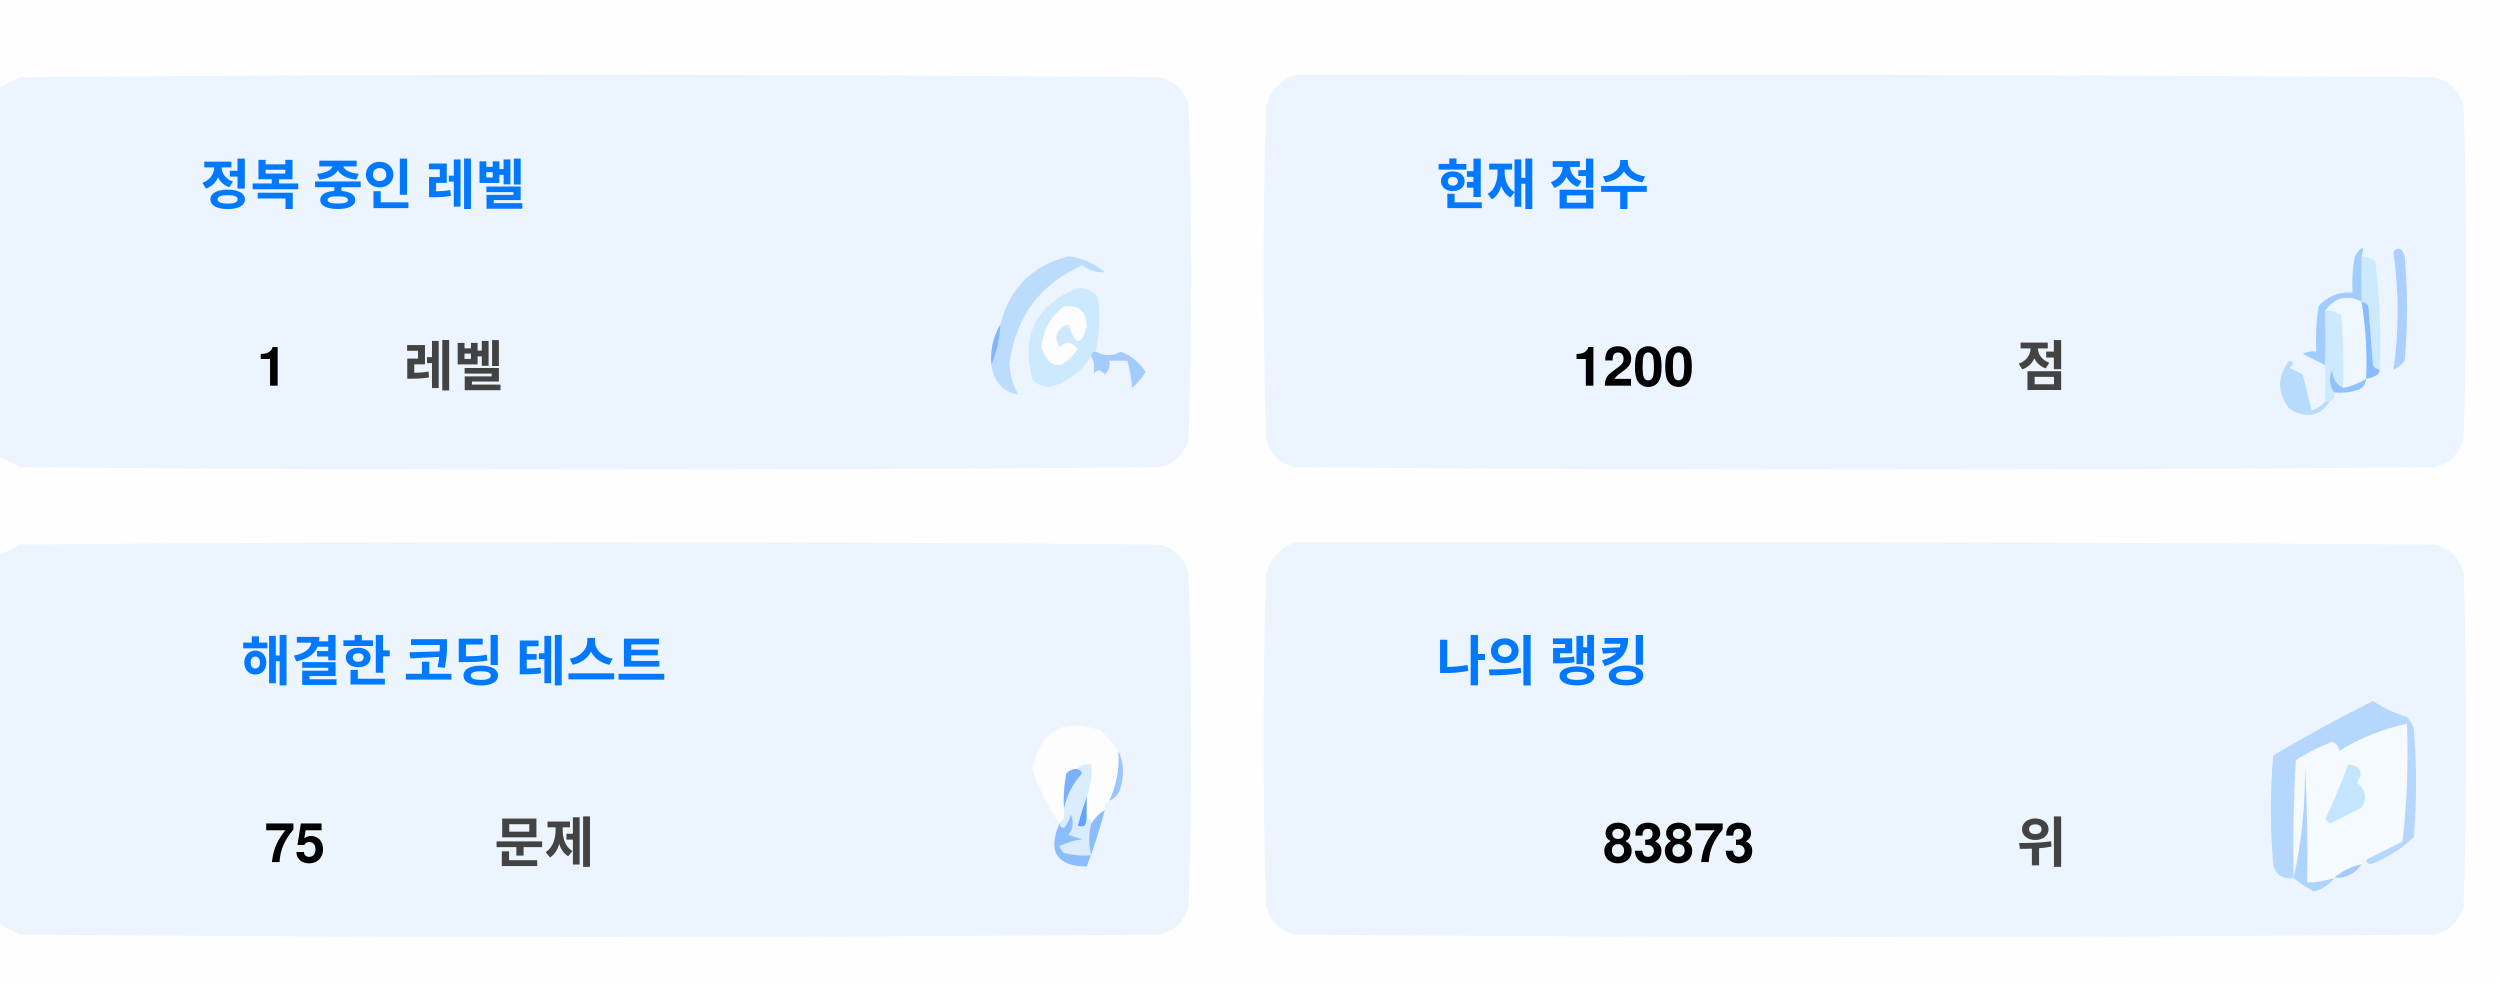
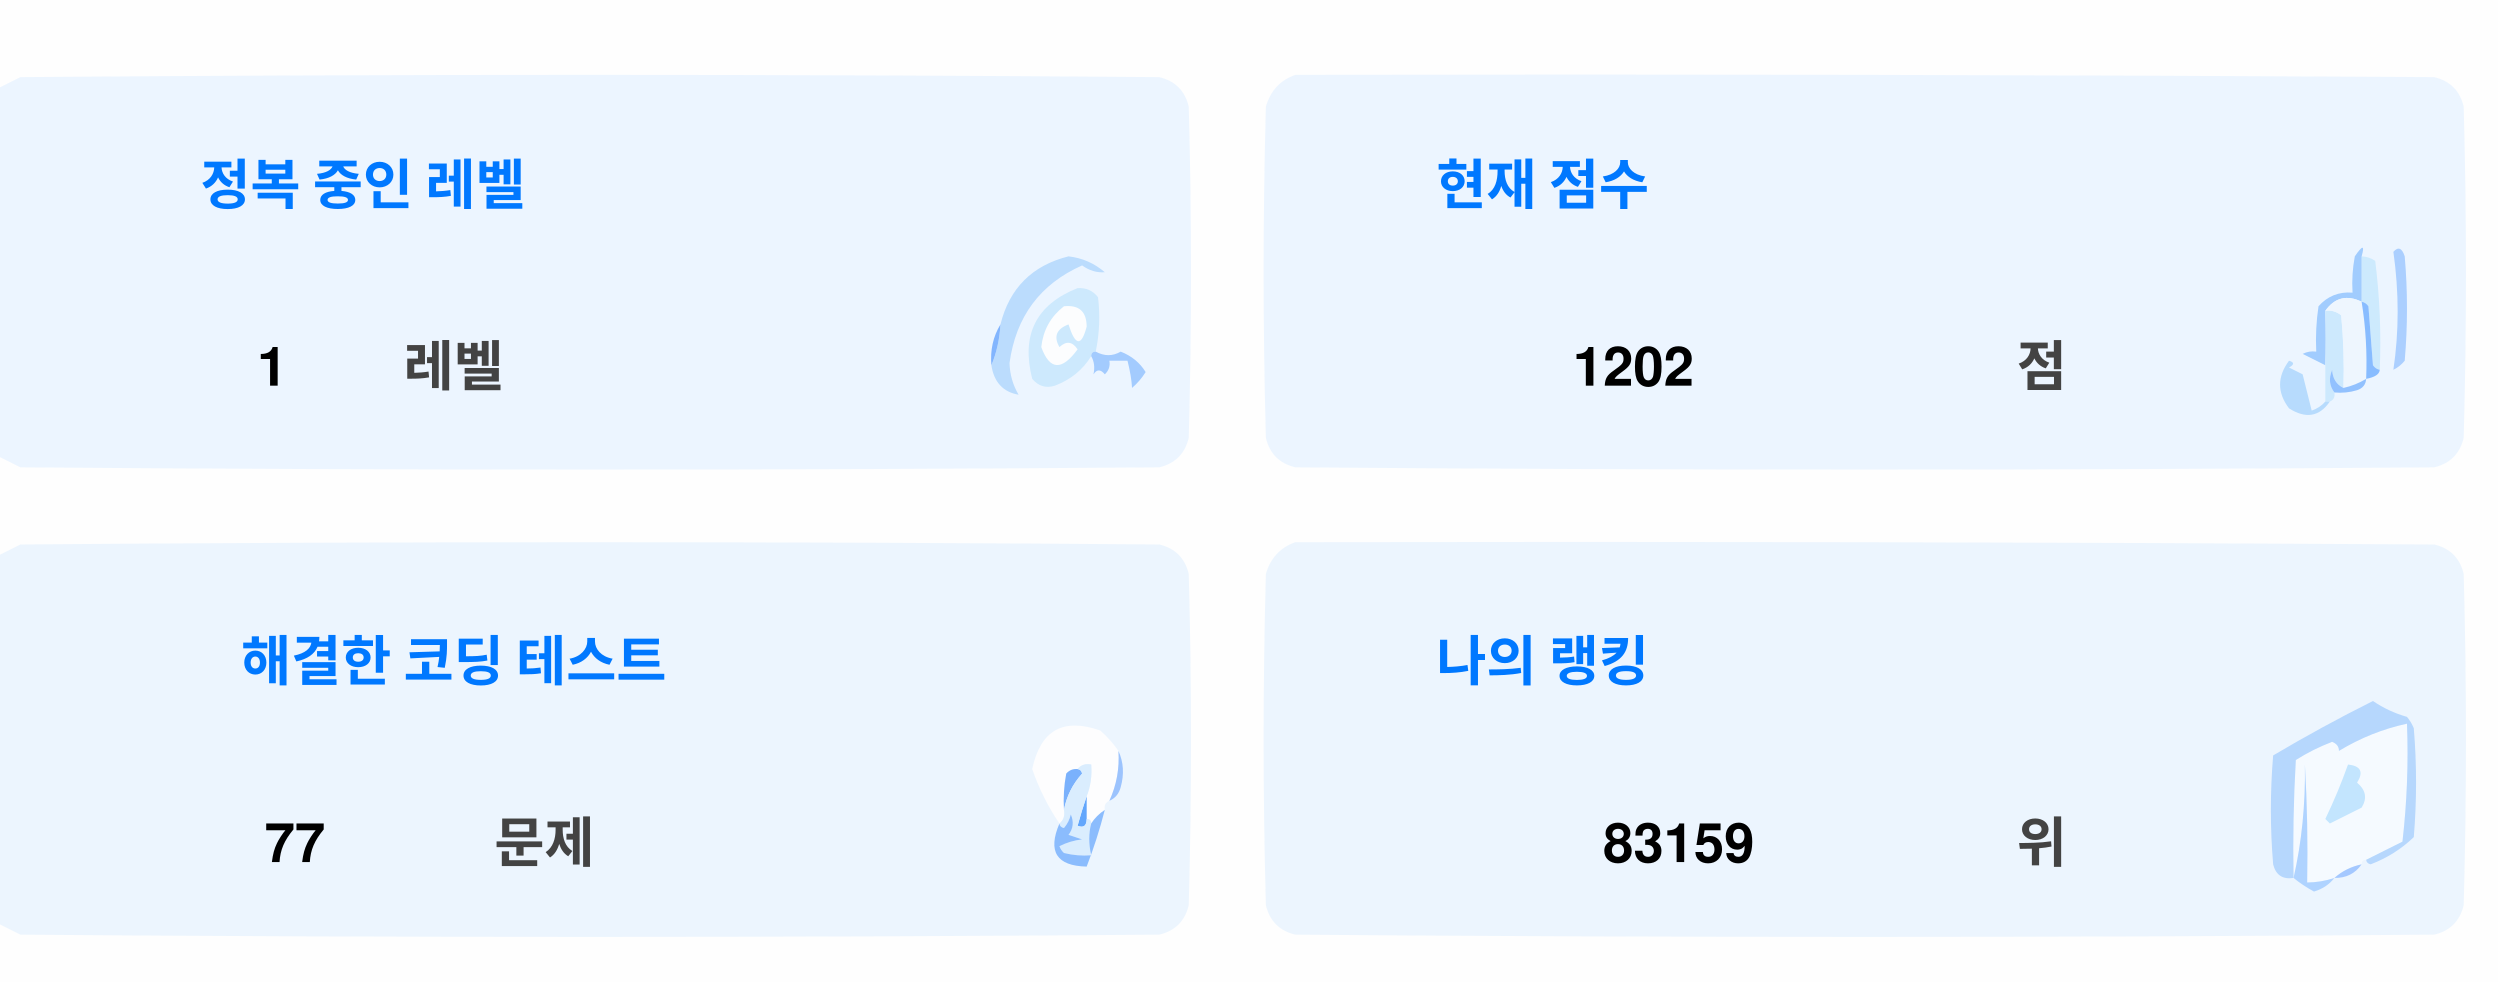
<svg xmlns="http://www.w3.org/2000/svg" version="1.1" width="551px" height="217px" style="shape-rendering:geometricPrecision; text-rendering:geometricPrecision; image-rendering:optimizeQuality; fill-rule:evenodd; clip-rule:evenodd">
  <style>.title {fill: #434343;font-size: 1rem;line-height: 1.5rem;font-weight: bold;font-family: -apple-system, BlinkMacSystemFont, Segoe UI, Helvetica, Arial, sans-serif, Apple Color Emoji, Segoe UI Emoji;}.desc {fill: #434343;font-size: 2.5rem;font-weight: bold;line-height: 1.5rem;font-family: -apple-system, BlinkMacSystemFont, Segoe UI, Helvetica, Arial, sans-serif, Apple Color Emoji, Segoe UI Emoji;}.desc-2 {fill: #434343;font-size: 1rem;font-weight: bold;line-height: 1.5rem;font-family: -apple-system, BlinkMacSystemFont, Segoe UI, Helvetica, Arial, sans-serif, Apple Color Emoji, Segoe UI Emoji;}.text, .desc {animation: twinkling 4s ease-in-out infinite;}@keyframes twinkling {40% { opacity: 1; }50% { opacity: 0.5; }60% { opacity: 1; }70% { opacity: 0.5; }80% { opacity: 1; }}</style>
  <g>
    <path style="opacity:1" fill="#fefefe" d="M -0.5,-0.5 C 183.167,-0.5 366.833,-0.5 550.5,-0.5C 550.5,71.833 550.5,144.167 550.5,216.5C 366.833,216.5 183.167,216.5 -0.5,216.5C -0.5,212.167 -0.5,207.833 -0.5,203.5C 1.14,204.32 2.807,205.153 4.5,206C 88.167,206.667 171.833,206.667 255.5,206C 259,205.167 261.167,203 262,199.5C 262.667,175.167 262.667,150.833 262,126.5C 261.167,123 259,120.833 255.5,120C 171.833,119.333 88.167,119.333 4.5,120C 2.807,120.847 1.14,121.68 -0.5,122.5C -0.5,115.167 -0.5,107.833 -0.5,100.5C 1.14,101.32 2.807,102.153 4.5,103C 88.167,103.667 171.833,103.667 255.5,103C 259,102.167 261.167,100 262,96.5C 262.667,72.167 262.667,47.833 262,23.5C 261.167,20 259,17.833 255.5,17C 171.833,16.333 88.167,16.333 4.5,17C 2.807,17.847 1.14,18.68 -0.5,19.5C -0.5,12.833 -0.5,6.167 -0.5,-0.5 Z" />
  </g>
  <g>
    <path style="opacity:1" fill="#ecf5ff" d="M -0.5,100.5 C -0.5,73.5 -0.5,46.5 -0.5,19.5C 1.14,18.68 2.807,17.847 4.5,17C 88.167,16.333 171.833,16.333 255.5,17C 259,17.833 261.167,20 262,23.5C 262.667,47.833 262.667,72.167 262,96.5C 261.167,100 259,102.167 255.5,103C 171.833,103.667 88.167,103.667 4.5,103C 2.807,102.153 1.14,101.32 -0.5,100.5 Z" />
  </g>
  <g>
    <path style="opacity:1" fill="#ecf5ff" d="M 285.5,16.5 C 369.167,16.333 452.834,16.5 536.5,17C 540,17.833 542.167,20 543,23.5C 543.667,47.833 543.667,72.167 543,96.5C 542.167,100 540,102.167 536.5,103C 452.833,103.667 369.167,103.667 285.5,103C 282,102.167 279.833,100 279,96.5C 278.333,72.167 278.333,47.833 279,23.5C 280.018,19.985 282.185,17.652 285.5,16.5 Z" />
  </g>
  <g>
    <path style="opacity:1" fill="#cdeafd" d="M 520.5,56.5 C 521.583,56.539 522.583,56.873 523.5,57.5C 524.498,65.472 524.831,73.472 524.5,81.5C 523.883,81.389 523.383,81.056 523,80.5C 522.667,76.167 522.333,71.833 522,67.5C 521.617,66.944 521.117,66.611 520.5,66.5C 520.5,63.167 520.5,59.833 520.5,56.5 Z" />
  </g>
  <g>
    <path style="opacity:1" fill="#abcfff" d="M 527.5,55.5 C 528.566,54.308 529.399,54.641 530,56.5C 530.667,64.167 530.667,71.833 530,79.5C 529.311,80.357 528.478,81.023 527.5,81.5C 528.758,73.08 528.758,64.414 527.5,55.5 Z" />
  </g>
  <g>
    <path style="opacity:1" fill="#bbdcfd" d="M 218.5,80.5 C 219.657,77.727 220.324,74.727 220.5,71.5C 222.49,63.51 227.49,58.51 235.5,56.5C 238.528,56.847 241.194,58.014 243.5,60C 241.744,60.141 240.078,59.641 238.5,58.5C 229.247,62.607 223.914,69.773 222.5,80C 222.565,82.526 223.232,84.859 224.5,87C 221.07,86.397 219.07,84.231 218.5,80.5 Z" />
  </g>
  <g>
    <path style="opacity:1" fill="#cde9fd" d="M 241.5,77.5 C 240.833,77.5 240.5,77.833 240.5,78.5C 238.628,81.529 235.961,83.695 232.5,85C 230.536,85.624 228.869,85.124 227.5,83.5C 225.021,73.791 228.354,67.124 237.5,63.5C 239.374,63.39 240.874,64.056 242,65.5C 242.497,69.524 242.331,73.524 241.5,77.5 Z" />
  </g>
  <g>
    <path style="opacity:1" fill="#fcfdfe" d="M 234.5,67.5 C 237.826,67.162 239.493,68.662 239.5,72C 238.334,76.434 237,76.267 235.5,71.5C 232.832,72.515 232.166,74.182 233.5,76.5C 235.017,75.089 236.351,75.256 237.5,77C 234.006,81.771 231.34,81.605 229.5,76.5C 229.904,72.771 231.571,69.771 234.5,67.5 Z" />
  </g>
  <g>
    <path style="opacity:1" fill="#a1ccfe" d="M 520.5,56.5 C 520.5,59.833 520.5,63.167 520.5,66.5C 517.238,64.922 514.572,65.589 512.5,68.5C 512.617,72.81 512.617,76.81 512.5,80.5C 510.86,79.68 509.193,78.847 507.5,78C 508.448,77.517 509.448,77.35 510.5,77.5C 510.335,74.15 510.502,70.817 511,67.5C 512.995,65.253 515.495,64.253 518.5,64.5C 518.336,61.813 518.503,59.146 519,56.5C 520.731,53.969 521.231,53.969 520.5,56.5 Z" />
  </g>
  <g>
    <path style="opacity:1" fill="#cde9fd" d="M 512.5,68.5 C 513.822,68.33 514.989,68.663 516,69.5C 516.499,74.823 516.666,80.156 516.5,85.5C 514.955,84.77 514.122,83.437 514,81.5C 513.22,83.387 513.387,85.054 514.5,86.5C 514.672,87.492 514.338,88.158 513.5,88.5C 513.167,88.5 512.833,88.5 512.5,88.5C 512.5,85.833 512.5,83.167 512.5,80.5C 512.617,76.81 512.617,72.81 512.5,68.5 Z" />
  </g>
  <g>
    <path style="opacity:1" fill="#eef6fe" d="M 520.5,66.5 C 521.407,72.106 521.74,77.773 521.5,83.5C 519.95,84.441 518.284,85.108 516.5,85.5C 516.666,80.156 516.499,74.823 516,69.5C 514.989,68.663 513.822,68.33 512.5,68.5C 514.572,65.589 517.238,64.922 520.5,66.5 Z" />
  </g>
  <g>
    <path style="opacity:1" fill="#88bcff" d="M 520.5,66.5 C 521.117,66.611 521.617,66.944 522,67.5C 522.333,71.833 522.667,76.167 523,80.5C 523.383,81.056 523.883,81.389 524.5,81.5C 524.445,82.469 523.445,83.136 521.5,83.5C 521.74,77.773 521.407,72.106 520.5,66.5 Z" />
  </g>
  <g>
    <path style="opacity:1" fill="#82b5fe" d="M 220.5,71.5 C 220.324,74.727 219.657,77.727 218.5,80.5C 218.215,77.171 218.882,74.171 220.5,71.5 Z" />
  </g>
  <g>
    <path style="opacity:1" fill="#a3cbfe" d="M 240.5,78.5 C 240.5,77.833 240.833,77.5 241.5,77.5C 243.391,78.536 245.224,78.536 247,77.5C 249.391,78.429 251.225,79.929 252.5,82C 251.681,83.319 250.681,84.486 249.5,85.5C 249.409,83.777 249.075,81.777 248.5,79.5C 247.167,79.5 245.833,79.5 244.5,79.5C 244.719,80.675 244.386,81.675 243.5,82.5C 242.575,81.359 241.741,81.359 241,82.5C 241.331,80.981 241.164,79.648 240.5,78.5 Z" />
  </g>
  <g>
    <path style="opacity:1" fill="#b7dbfd" d="M 512.5,88.5 C 512.833,88.5 513.167,88.5 513.5,88.5C 511.199,91.857 508.199,92.357 504.5,90C 501.872,86.535 501.872,83.035 504.5,79.5C 505.696,79.846 505.696,80.346 504.5,81C 505.5,81.5 506.5,82 507.5,82.5C 508.167,85.167 508.833,87.833 509.5,90.5C 510.739,90.058 511.739,89.391 512.5,88.5 Z" />
  </g>
  <g>
    <path style="opacity:1" fill="#92c1fe" d="M 516.5,85.5 C 518.284,85.108 519.95,84.441 521.5,83.5C 521.423,84.75 520.756,85.583 519.5,86C 517.866,86.493 516.199,86.66 514.5,86.5C 513.387,85.054 513.22,83.387 514,81.5C 514.122,83.437 514.955,84.77 516.5,85.5 Z" />
  </g>
  <g>
    <path style="opacity:1" fill="#ecf5fe" d="M -0.5,203.5 C -0.5,176.5 -0.5,149.5 -0.5,122.5C 1.14,121.68 2.807,120.847 4.5,120C 88.167,119.333 171.833,119.333 255.5,120C 259,120.833 261.167,123 262,126.5C 262.667,150.833 262.667,175.167 262,199.5C 261.167,203 259,205.167 255.5,206C 171.833,206.667 88.167,206.667 4.5,206C 2.807,205.153 1.14,204.32 -0.5,203.5 Z" />
  </g>
  <g>
    <path style="opacity:1" fill="#ecf5fe" d="M 285.5,119.5 C 369.167,119.333 452.834,119.5 536.5,120C 540,120.833 542.167,123 543,126.5C 543.667,150.833 543.667,175.167 543,199.5C 542.167,203 540,205.167 536.5,206C 452.833,206.667 369.167,206.667 285.5,206C 282,205.167 279.833,203 279,199.5C 278.333,175.167 278.333,150.833 279,126.5C 280.018,122.985 282.185,120.652 285.5,119.5 Z" />
  </g>
  <g>
    <path style="opacity:1" fill="#fdfdfe" d="M 246.5,165.5 C 246.758,169.367 246.092,173.034 244.5,176.5C 243.662,176.842 243.328,177.508 243.5,178.5C 242.272,179.306 241.272,180.306 240.5,181.5C 240.5,180.833 240.167,180.5 239.5,180.5C 239.5,178.833 239.5,177.167 239.5,175.5C 240.369,173.283 240.702,170.95 240.5,168.5C 239.209,168.263 238.209,168.596 237.5,169.5C 236.504,169.414 235.671,169.748 235,170.5C 234.503,173.146 234.336,175.813 234.5,178.5C 234.737,179.791 234.404,180.791 233.5,181.5C 230.986,177.806 228.986,173.806 227.5,169.5C 229.309,160.957 234.309,158.124 242.5,161C 244.07,162.397 245.404,163.897 246.5,165.5 Z" />
  </g>
  <g>
    <path style="opacity:1" fill="#f5faff" d="M 521.5,189.5 C 520.833,189.5 520.5,189.833 520.5,190.5C 518.181,190.992 516.181,191.992 514.5,193.5C 512.565,194.15 510.565,194.483 508.5,194.5C 508.666,185.827 508.5,177.16 508,168.5C 508.141,177.227 507.308,185.56 505.5,193.5C 505.334,184.827 505.5,176.16 506,167.5C 508.527,165.903 511.194,164.57 514,163.5C 515.011,163.892 515.511,164.559 515.5,165.5C 520.21,162.641 525.21,160.641 530.5,159.5C 530.831,168.192 530.498,176.859 529.5,185.5C 526.807,186.847 524.14,188.18 521.5,189.5 Z" />
  </g>
  <g>
    <path style="opacity:1" fill="#b6d7fd" d="M 521.5,189.5 C 524.14,188.18 526.807,186.847 529.5,185.5C 530.498,176.859 530.831,168.192 530.5,159.5C 525.21,160.641 520.21,162.641 515.5,165.5C 515.511,164.559 515.011,163.892 514,163.5C 511.194,164.57 508.527,165.903 506,167.5C 505.5,176.16 505.334,184.827 505.5,193.5C 503.089,193.863 501.589,192.863 501,190.5C 500.333,182.5 500.333,174.5 501,166.5C 508.173,162.246 515.507,158.246 523,154.5C 525.304,156.068 527.804,157.235 530.5,158C 531.126,158.75 531.626,159.584 532,160.5C 532.667,168.5 532.667,176.5 532,184.5C 529.292,187.111 526.125,189.111 522.5,190.5C 521.893,190.376 521.56,190.043 521.5,189.5 Z" />
  </g>
  <g>
    <path style="opacity:1" fill="#c3e5fe" d="M 517.5,168.5 C 520.317,168.801 520.984,170.134 519.5,172.5C 521.439,174.122 521.772,175.956 520.5,178C 518.167,179.167 515.833,180.333 513.5,181.5C 513.167,181.167 512.833,180.833 512.5,180.5C 514.414,176.515 516.081,172.515 517.5,168.5 Z" />
  </g>
  <g>
    <path style="opacity:1" fill="#7ab1fc" d="M 237.5,169.5 C 238.043,169.56 238.376,169.893 238.5,170.5C 236.395,172.836 235.062,175.503 234.5,178.5C 234.336,175.813 234.503,173.146 235,170.5C 235.671,169.748 236.504,169.414 237.5,169.5 Z" />
  </g>
  <g>
    <path style="opacity:1" fill="#afd3ff" d="M 514.5,193.5 C 513.378,194.947 511.878,195.947 510,196.5C 508.348,195.601 506.848,194.601 505.5,193.5C 507.308,185.56 508.141,177.227 508,168.5C 508.5,177.16 508.666,185.827 508.5,194.5C 510.565,194.483 512.565,194.15 514.5,193.5 Z" />
  </g>
  <g>
    <path style="opacity:1" fill="#9cc3fd" d="M 246.5,165.5 C 247.634,167.966 247.801,170.633 247,173.5C 246.623,174.942 245.79,175.942 244.5,176.5C 246.092,173.034 246.758,169.367 246.5,165.5 Z" />
  </g>
  <g>
    <path style="opacity:1" fill="#62a6fc" d="M 239.5,175.5 C 239.5,177.167 239.5,178.833 239.5,180.5C 239.483,182.028 238.816,182.528 237.5,182C 238.117,179.723 238.784,177.556 239.5,175.5 Z" />
  </g>
  <g>
    <path style="opacity:1" fill="#daedfe" d="M 237.5,169.5 C 238.209,168.596 239.209,168.263 240.5,168.5C 240.702,170.95 240.369,173.283 239.5,175.5C 238.784,177.556 238.117,179.723 237.5,182C 238.816,182.528 239.483,182.028 239.5,180.5C 240.167,180.5 240.5,180.833 240.5,181.5C 239.918,183.669 239.918,186.002 240.5,188.5C 238.473,188.662 236.473,188.495 234.5,188C 234.043,187.586 233.709,187.086 233.5,186.5C 235.078,185.702 236.744,185.202 238.5,185C 237.5,184.667 236.5,184.333 235.5,184C 236.554,182.612 236.72,181.112 236,179.5C 235.751,180.624 235.251,181.624 234.5,182.5C 233.893,182.376 233.56,182.043 233.5,181.5C 234.404,180.791 234.737,179.791 234.5,178.5C 235.062,175.503 236.395,172.836 238.5,170.5C 238.376,169.893 238.043,169.56 237.5,169.5 Z" />
  </g>
  <g>
    <path style="opacity:1" fill="#8bbcfd" d="M 243.5,178.5 C 242.395,182.803 241.062,186.969 239.5,191C 232.857,190.847 230.857,187.68 233.5,181.5C 233.56,182.043 233.893,182.376 234.5,182.5C 235.251,181.624 235.751,180.624 236,179.5C 236.72,181.112 236.554,182.612 235.5,184C 236.5,184.333 237.5,184.667 238.5,185C 236.744,185.202 235.078,185.702 233.5,186.5C 233.709,187.086 234.043,187.586 234.5,188C 236.473,188.495 238.473,188.662 240.5,188.5C 239.918,186.002 239.918,183.669 240.5,181.5C 241.272,180.306 242.272,179.306 243.5,178.5 Z" />
  </g>
  <g>
    <path style="opacity:1" fill="#a4c8ff" d="M 520.5,190.5 C 519.089,192.539 517.089,193.539 514.5,193.5C 516.181,191.992 518.181,190.992 520.5,190.5 Z" />
  </g>
  <text text-anchor="middle" x="80" y="45" class="title" style="fill:#0078ff;" stroke="#none" stroke-width="1">정복 중인 레벨</text>
  <text text-anchor="middle" x="60" y="85" class="desc" style="fill:#000000;" stroke="#none" stroke-width="1">1</text>
  <text text-anchor="middle" x="100" y="85" class="desc-2" style="fill:#434343;" stroke="#none" stroke-width="1">레벨</text>
  <text text-anchor="middle" x="340" y="45" class="title" style="fill:#0078ff;" stroke="#none" stroke-width="1">현재 점수</text>
-   <text text-anchor="middle" x="360" y="85" class="desc" style="fill:#000000;" stroke="#none" stroke-width="1">1200</text>
+   <text text-anchor="middle" x="360" y="85" class="desc" style="fill:#000000;" stroke="#none" stroke-width="1">1202</text>
  <text text-anchor="middle" x="450" y="85" class="desc-2" style="fill:#434343;" stroke="#none" stroke-width="1">점</text>
  <text text-anchor="middle" x="100" y="150" class="title" style="fill:#0078ff;" stroke="#none" stroke-width="1">해결한 코딩 테스트</text>
-   <text text-anchor="middle" x="65" y="190" class="desc" style="fill:#000000;" stroke="#none" stroke-width="1">75</text>
+   <text text-anchor="middle" x="65" y="190" class="desc" style="fill:#000000;" stroke="#none" stroke-width="1">77</text>
  <text text-anchor="middle" x="120" y="190" class="desc-2" style="fill:#434343;" stroke="#none" stroke-width="1">문제</text>
  <text text-anchor="middle" x="340" y="150" class="title" style="fill:#0078ff;" stroke="#none" stroke-width="1">나의 랭킹</text>
-   <text text-anchor="middle" x="370" y="190" class="desc" style="fill:#000000;" stroke="#none" stroke-width="1">83873</text>
+   <text text-anchor="middle" x="370" y="190" class="desc" style="fill:#000000;" stroke="#none" stroke-width="1">83159</text>
  <text text-anchor="middle" x="450" y="190" class="desc-2" style="fill:#434343;" stroke="#none" stroke-width="1">위</text>
</svg>
